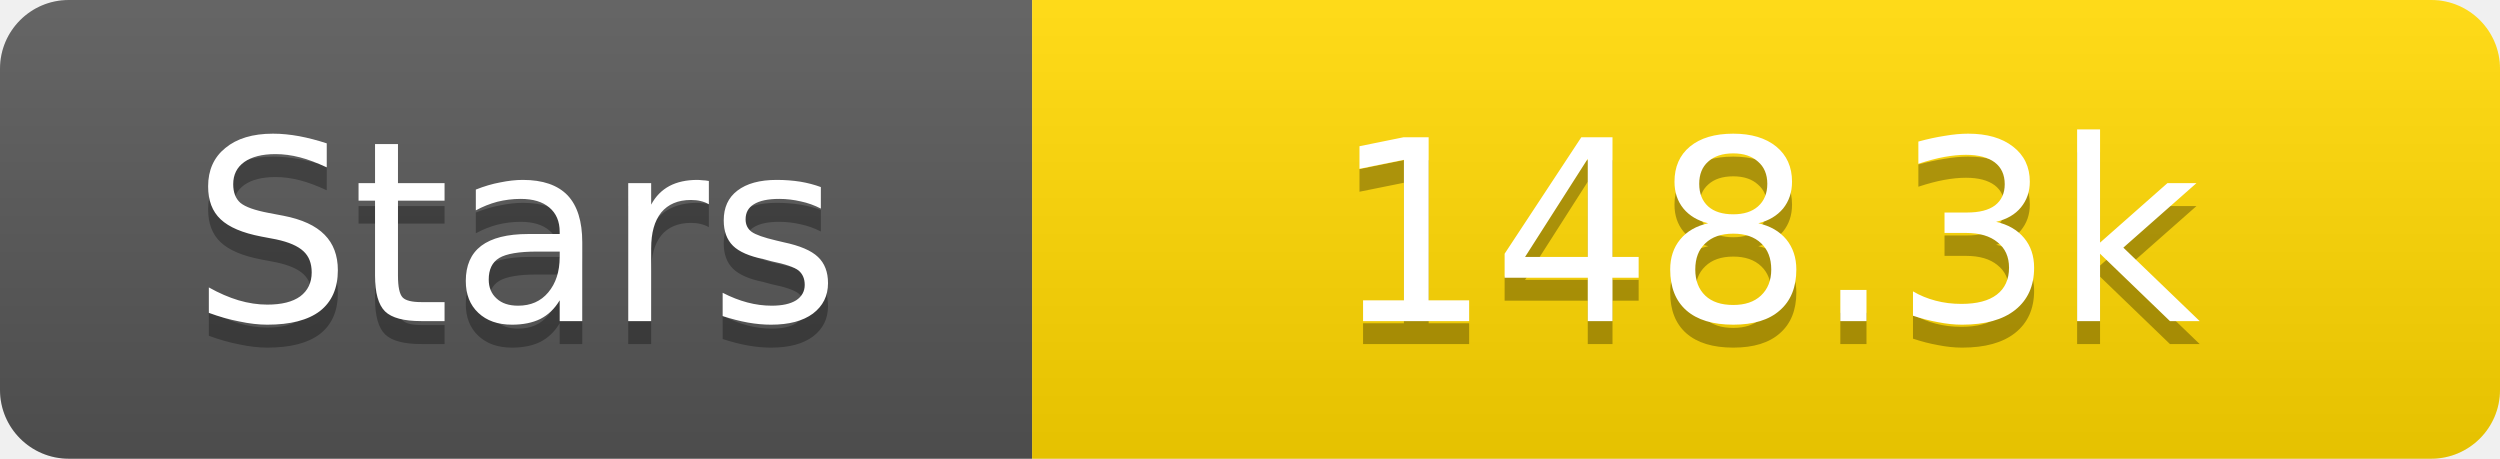
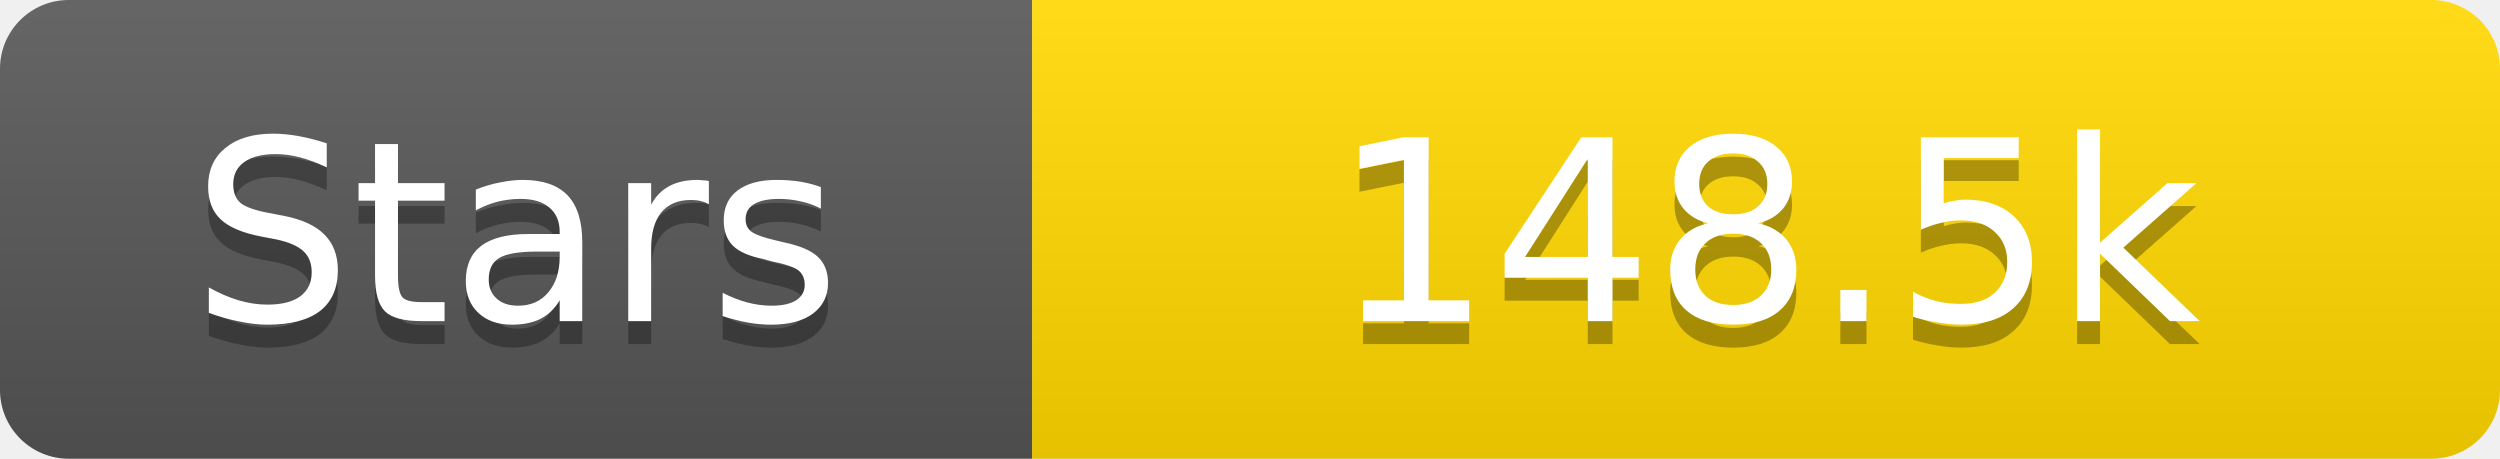
<svg xmlns="http://www.w3.org/2000/svg" width="109" height="20">
  <linearGradient id="s" x2="0" y2="100%">
    <stop offset="0" stop-color="#fff" stop-opacity=".1" />
    <stop offset="1" stop-opacity=".1" />
  </linearGradient>
  <clipPath id="r">
    <rect width="109" height="20" rx="3" fill="#fff" />
  </clipPath>
  <g clip-path="url(#r)">
    <rect width="45" height="20" fill="#555" />
    <rect x="45" width="64" height="20" fill="#ffd700" />
    <rect width="109" height="20" fill="url(#s)" />
  </g>
  <g fill="#fff" text-anchor="middle" font-family="Verdana,Geneva,DejaVu Sans,sans-serif" text-rendering="geometricPrecision" font-size="11">
    <text x="22.5" y="15" fill="#010101" fill-opacity=".3">Stars</text>
    <text x="22.5" y="14">Stars</text>
-     <text x="77.0" y="15" fill="#010101" fill-opacity=".3">148.3k</text>
-     <text x="77.0" y="14">148.3k</text>
+     <text x="77.0" y="15" fill="#010101" fill-opacity=".3">148.5k</text>
+     <text x="77.0" y="14">148.5k</text>
  </g>
</svg>
